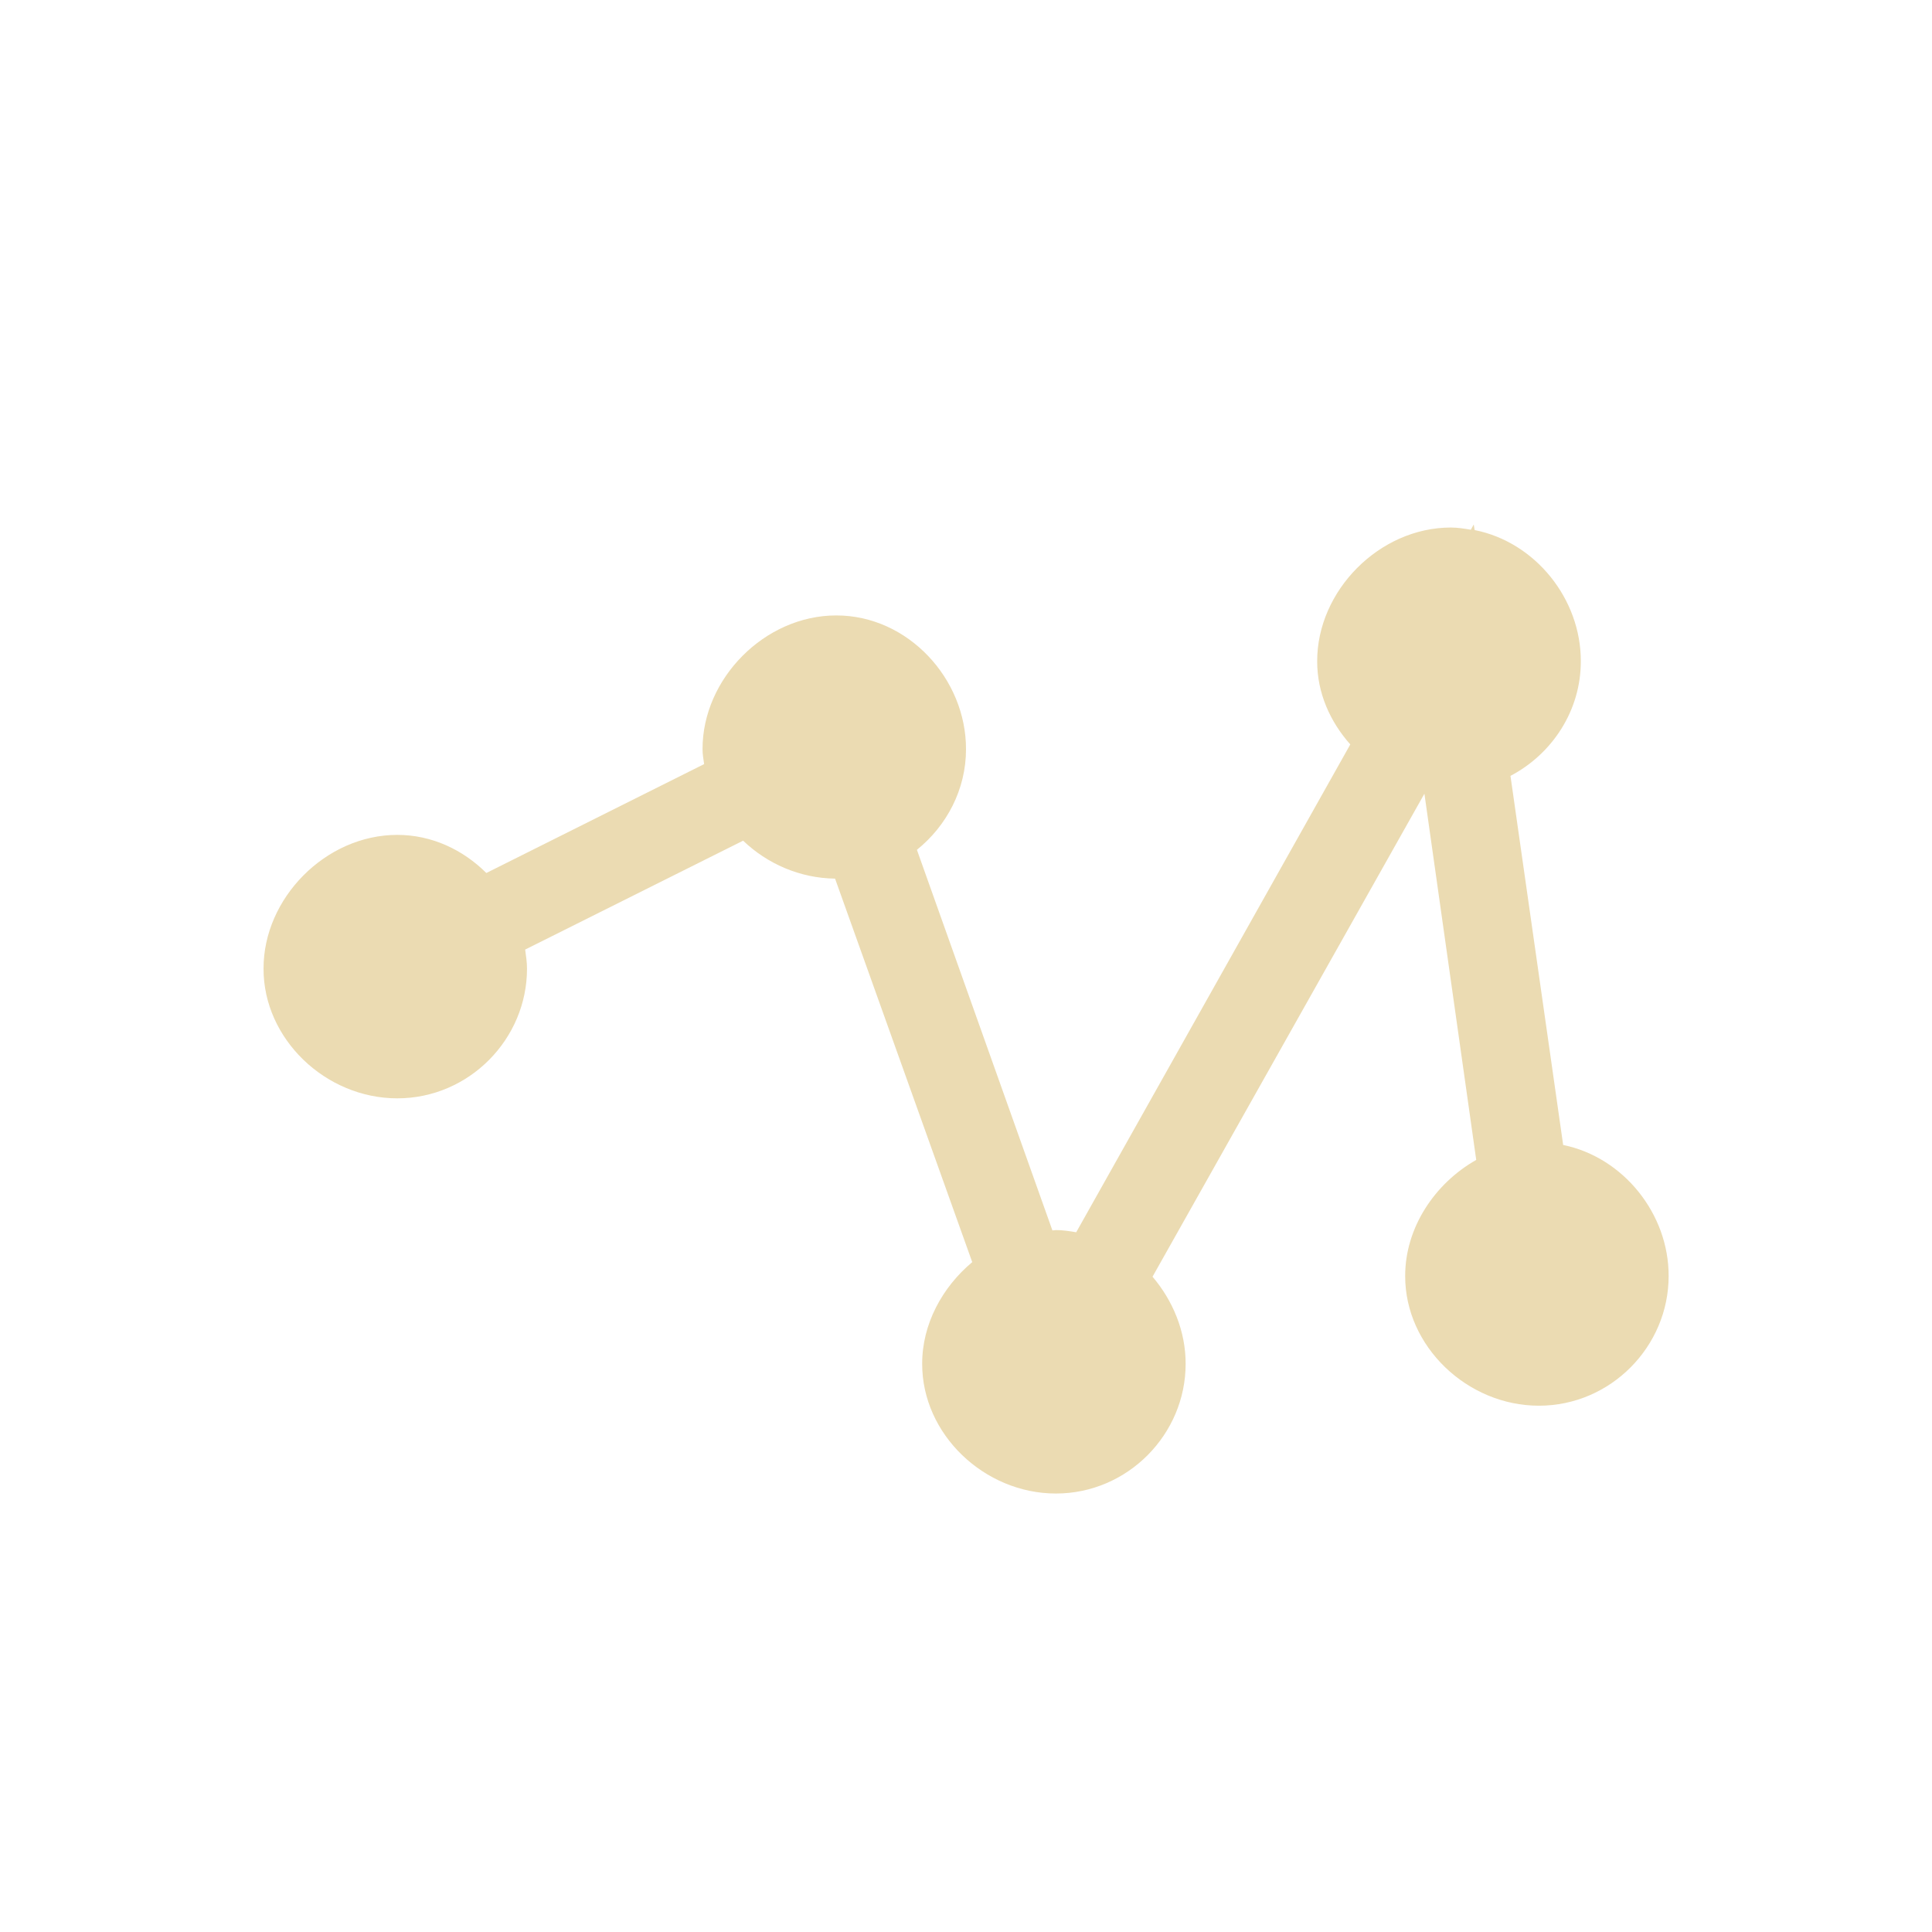
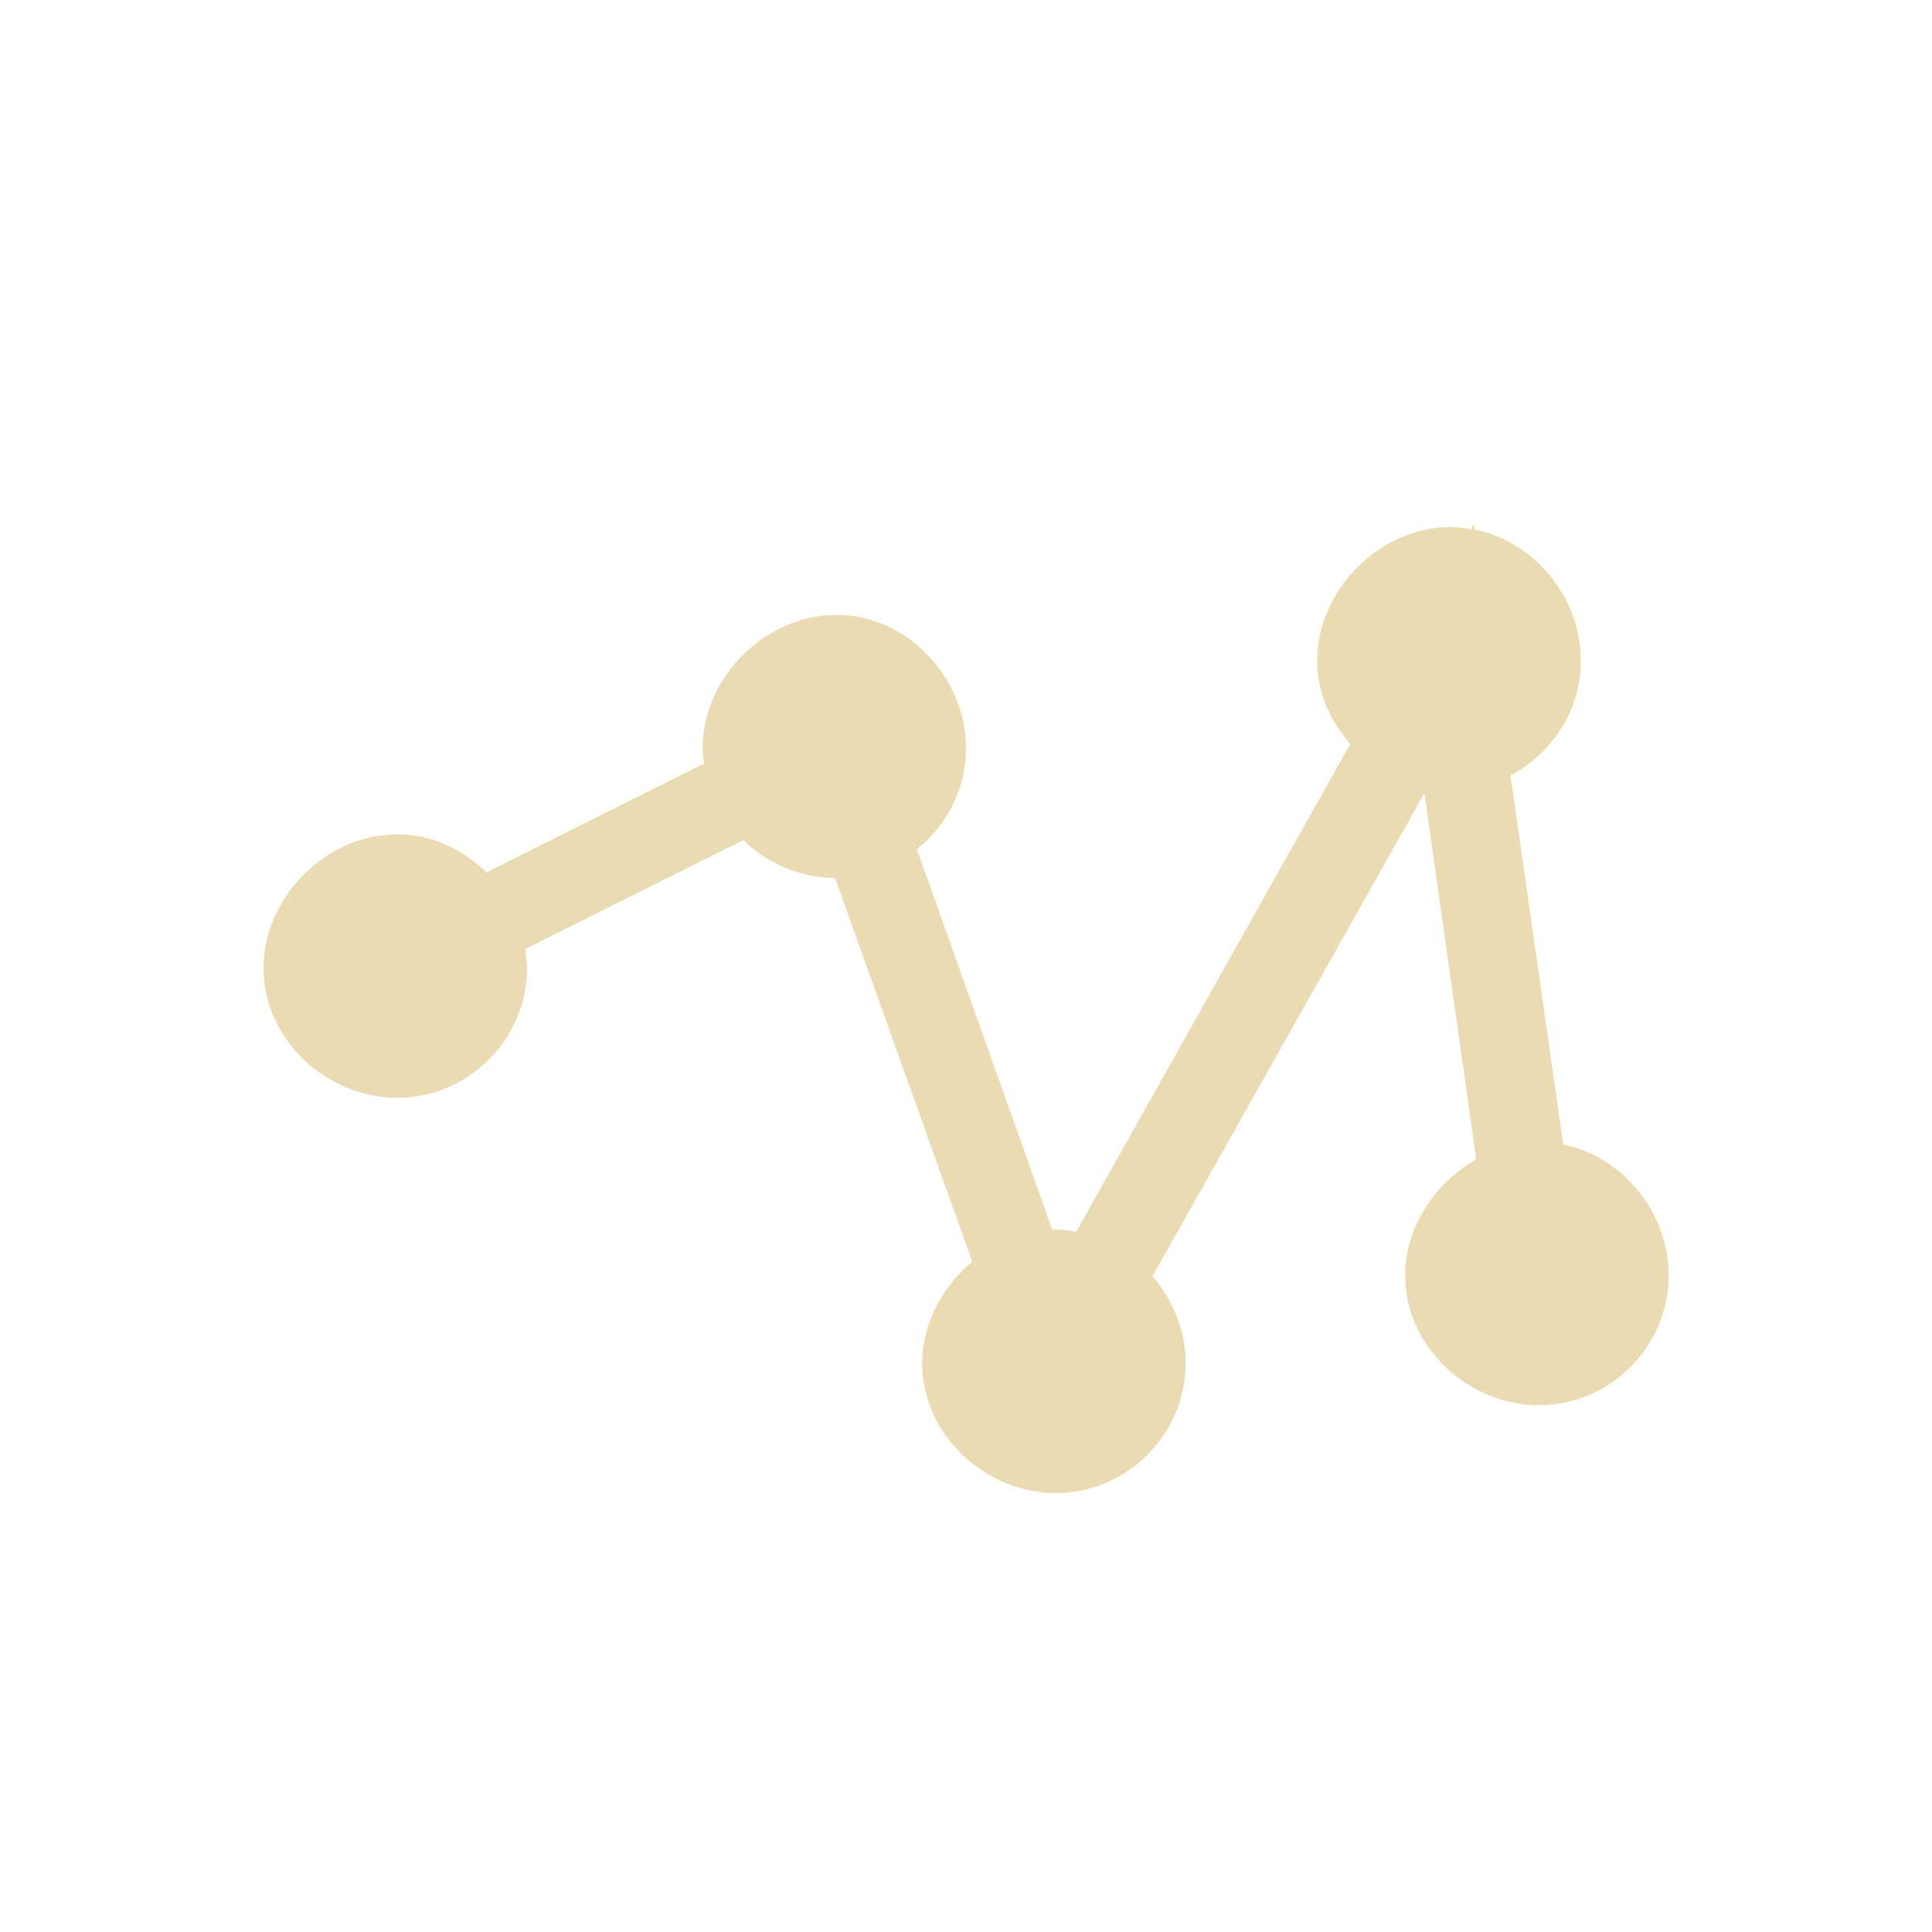
<svg xmlns="http://www.w3.org/2000/svg" width="22" height="22" version="1.1" viewBox="0 0 22 22">
  <defs>
    <style type="text/css">.ColorScheme-Text { color:#ebdbb2; } .ColorScheme-Highlight { color:#458588; }</style>
  </defs>
-   <path class="ColorScheme-Text" transform="translate(3 3)" d="m13.78 2.975-0.031 0.057c-0.074-0.012-0.149-0.025-0.227-0.025-0.818 0-1.525 0.723-1.523 1.523-9e-4 0.359 0.147 0.688 0.377 0.947l-3.121 5.555c-0.076-0.013-0.153-0.025-0.232-0.025-0.013 0-0.026 0.004-0.039 0.004l-1.543-4.334c0.339-0.273 0.56-0.688 0.559-1.146 2e-3 -0.8-0.659-1.523-1.477-1.523-0.818 0-1.525 0.723-1.523 1.523-1.5e-4 0.058 0.01 0.113 0.018 0.17l-2.48 1.24c-0.265-0.264-0.62-0.434-1.014-0.434-0.818 0-1.525 0.723-1.523 1.523-2e-3 0.8 0.706 1.477 1.523 1.477 0.818 0 1.478-0.676 1.477-1.477 1.8e-4 -0.073-0.011-0.145-0.021-0.217l2.482-1.24c0.275 0.263 0.646 0.427 1.047 0.432l1.562 4.367c-0.342 0.286-0.571 0.707-0.57 1.158-2e-3 0.8 0.706 1.477 1.523 1.477 0.818 0 1.478-0.676 1.477-1.477 9.2e-4 -0.37-0.145-0.719-0.377-0.992l3.096-5.5 0.59 4.17c-0.473 0.268-0.81 0.773-0.809 1.322-2e-3 0.8 0.706 1.477 1.523 1.477 0.818 0 1.478-0.676 1.477-1.477 2e-3 -0.708-0.516-1.352-1.201-1.492l-0.6-4.203c0.475-0.249 0.802-0.744 0.801-1.305 2e-3 -0.711-0.52-1.358-1.209-1.494l-0.01-0.061z" fill="currentColor" />
+   <path class="ColorScheme-Text" d="m16.78 5.969-0.031 0.057c-0.074-0.012-0.149-0.025-0.227-0.025-0.818 0-1.525 0.723-1.523 1.523-9e-4 0.359 0.147 0.688 0.377 0.947l-3.121 5.555c-0.076-0.013-0.153-0.025-0.232-0.025-0.013 0-0.026 0.004-0.039 0.004l-1.543-4.334c0.339-0.273 0.56-0.688 0.559-1.146 2e-3 -0.8-0.659-1.523-1.477-1.523-0.818 0-1.525 0.723-1.523 1.523-1.5e-4 0.058 0.01 0.113 0.018 0.17l-2.48 1.24c-0.265-0.264-0.62-0.434-1.014-0.434-0.818 0-1.525 0.723-1.523 1.523-2e-3 0.8 0.706 1.477 1.523 1.477 0.818 0 1.478-0.676 1.477-1.477 1.8e-4 -0.073-0.011-0.145-0.021-0.217l2.482-1.24c0.275 0.263 0.646 0.427 1.047 0.432l1.562 4.367c-0.342 0.286-0.571 0.707-0.57 1.158-2e-3 0.8 0.706 1.477 1.523 1.477 0.818 0 1.478-0.676 1.477-1.477 9.2e-4 -0.37-0.145-0.719-0.377-0.992l3.096-5.5 0.59 4.17c-0.473 0.268-0.81 0.773-0.809 1.322-2e-3 0.8 0.706 1.477 1.523 1.477 0.818 0 1.478-0.676 1.477-1.477 2e-3 -0.708-0.516-1.352-1.201-1.492l-0.6-4.203c0.475-0.249 0.802-0.744 0.801-1.305 2e-3 -0.711-0.52-1.358-1.209-1.494l-0.01-0.061z" fill="currentColor" />
</svg>
